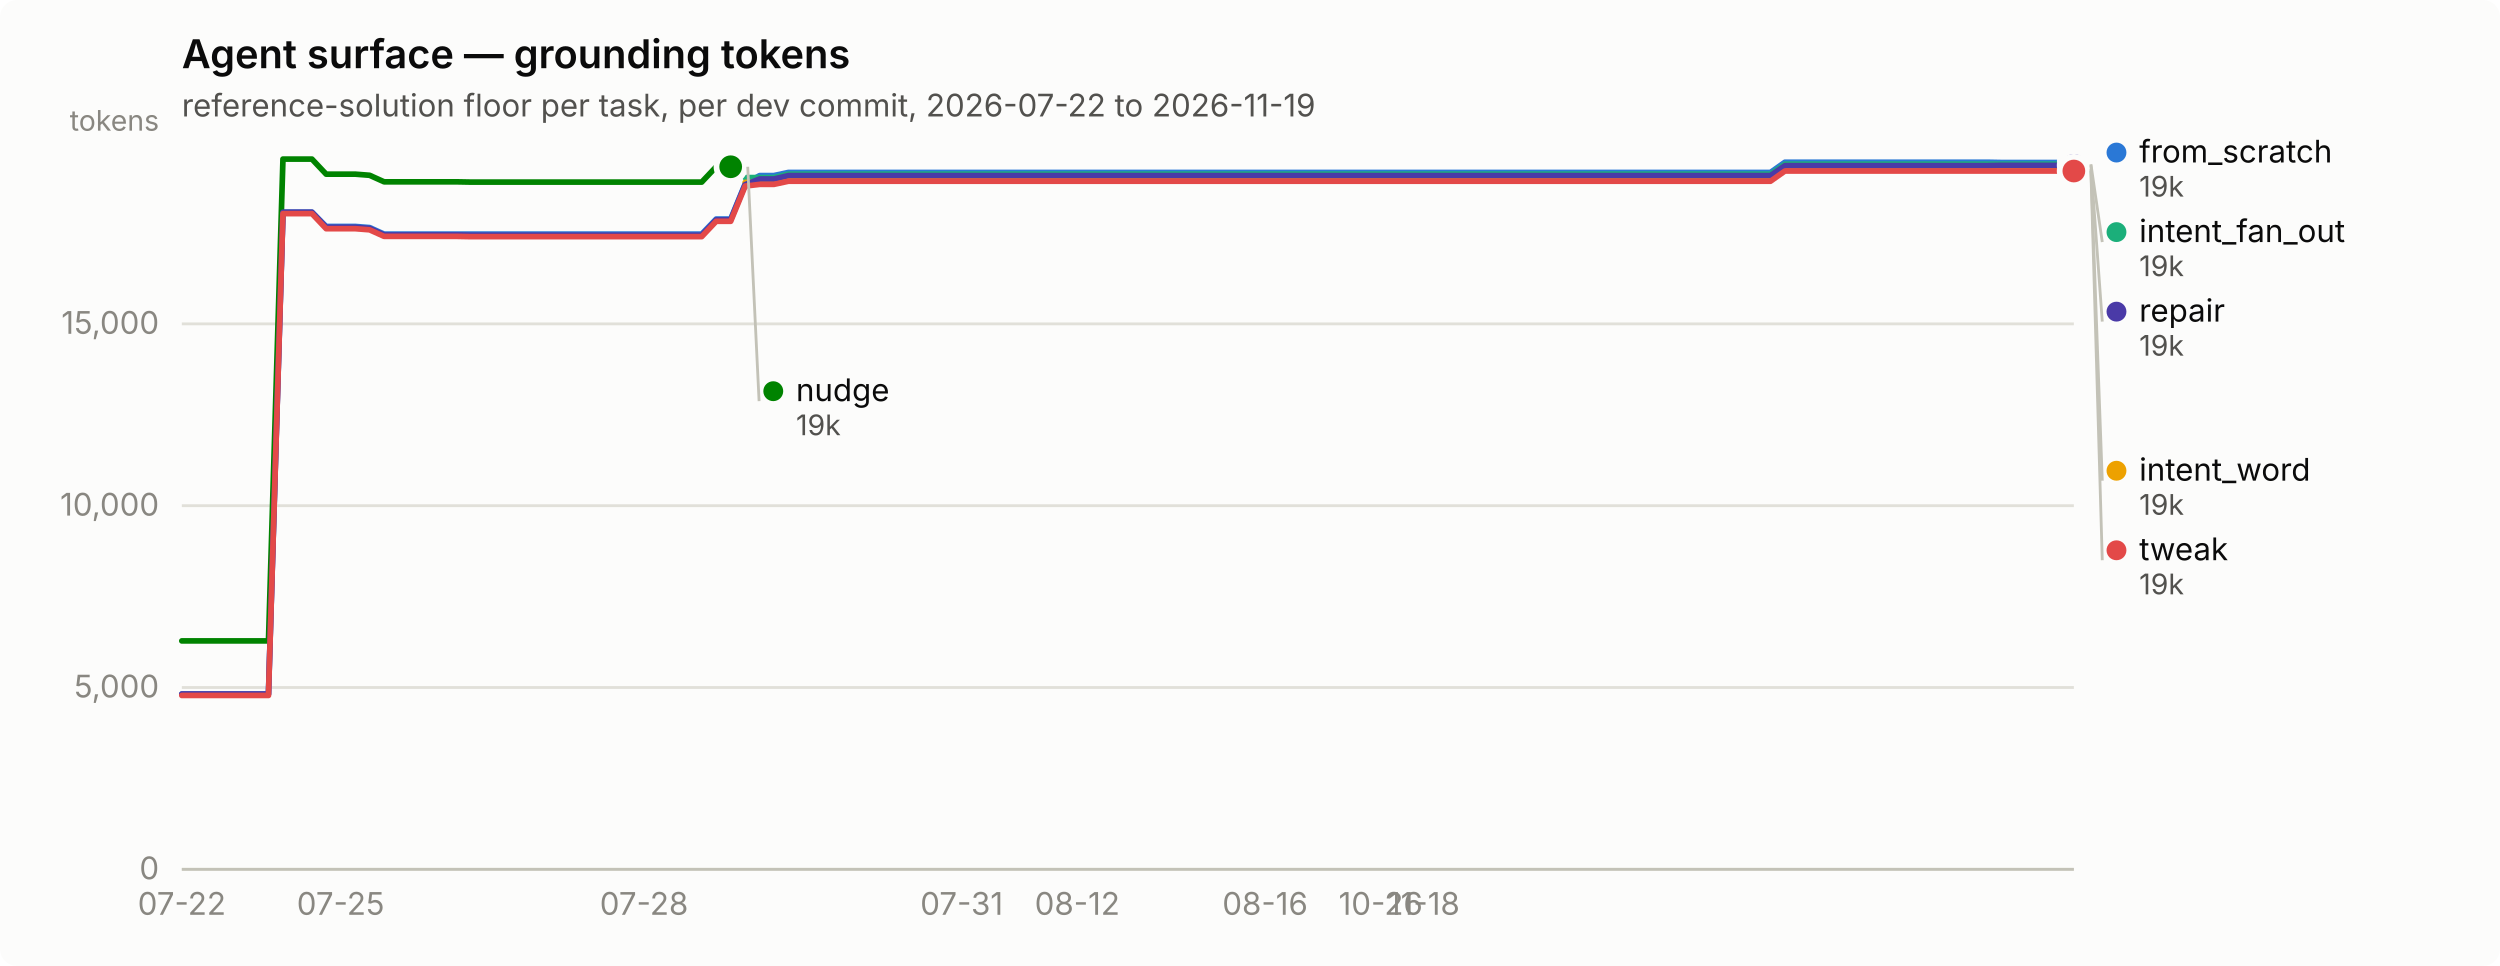
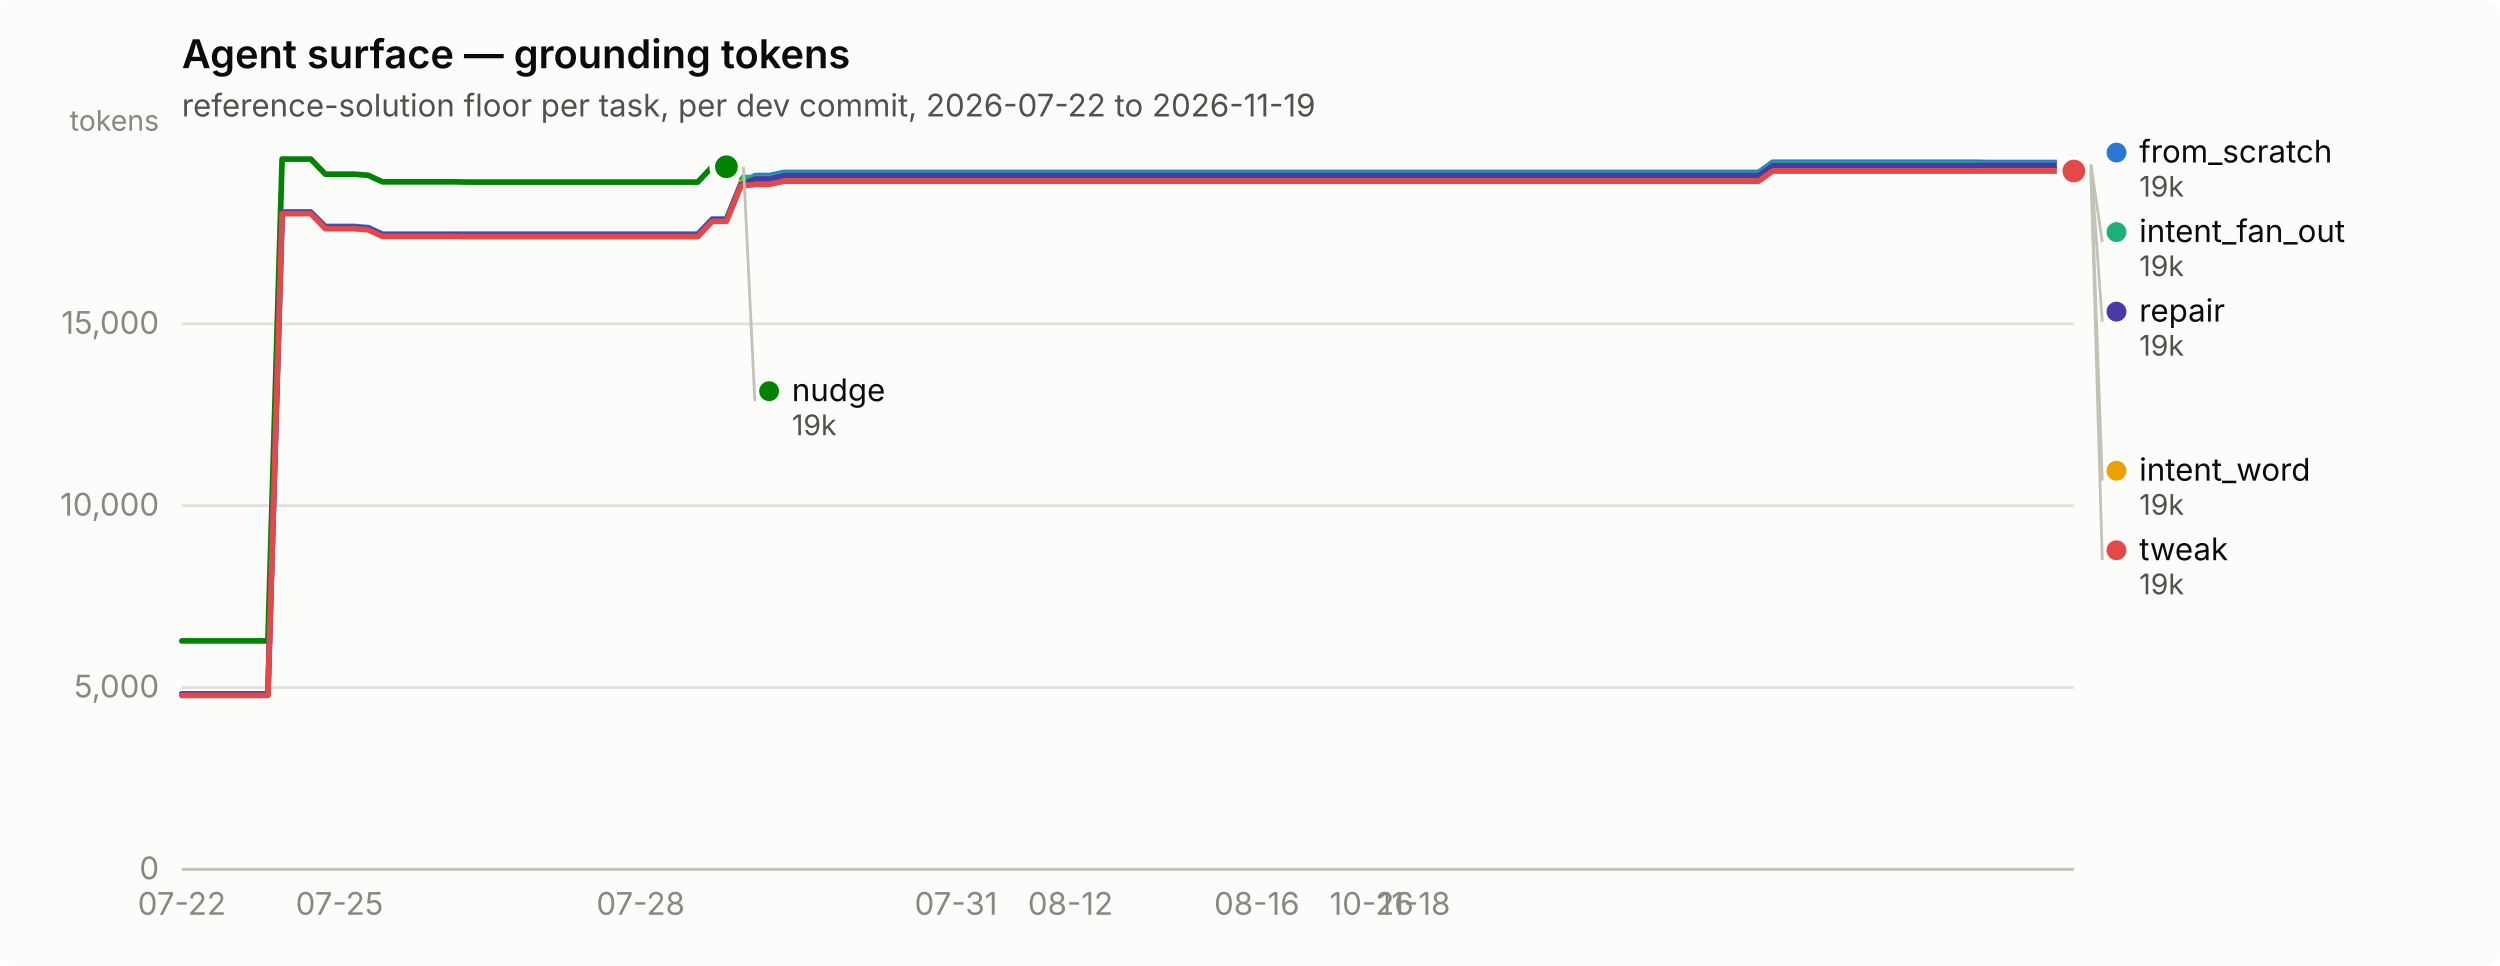
<svg xmlns="http://www.w3.org/2000/svg" width="880" height="340" viewBox="0 0 880 340" role="img" aria-label="Agent surface — grounding tokens">
  <rect width="880" height="340" rx="6" fill="#fcfcfb" />
  <text x="64" y="24" font-family="system-ui, -apple-system, &quot;Segoe UI&quot;, sans-serif" font-size="14" font-weight="600" fill="#0b0b0b">Agent surface — grounding tokens</text>
  <text x="64" y="41" font-family="system-ui, -apple-system, &quot;Segoe UI&quot;, sans-serif" font-size="11" fill="#52514e">reference-solution floor per task, per dev commit, 2026-07-22 to 2026-11-19</text>
  <line x1="64" y1="306.0" x2="730" y2="306.0" stroke="#e1e0d9" stroke-width="1" />
  <text x="56" y="309.5" text-anchor="end" font-family="system-ui, -apple-system, &quot;Segoe UI&quot;, sans-serif" font-size="11" style="font-variant-numeric: tabular-nums" fill="#898781">0</text>
  <line x1="64" y1="242.0" x2="730" y2="242.0" stroke="#e1e0d9" stroke-width="1" />
  <text x="56" y="245.5" text-anchor="end" font-family="system-ui, -apple-system, &quot;Segoe UI&quot;, sans-serif" font-size="11" style="font-variant-numeric: tabular-nums" fill="#898781">5,000</text>
  <line x1="64" y1="178.0" x2="730" y2="178.0" stroke="#e1e0d9" stroke-width="1" />
  <text x="56" y="181.5" text-anchor="end" font-family="system-ui, -apple-system, &quot;Segoe UI&quot;, sans-serif" font-size="11" style="font-variant-numeric: tabular-nums" fill="#898781">10,000</text>
  <line x1="64" y1="114.0" x2="730" y2="114.0" stroke="#e1e0d9" stroke-width="1" />
  <text x="56" y="117.5" text-anchor="end" font-family="system-ui, -apple-system, &quot;Segoe UI&quot;, sans-serif" font-size="11" style="font-variant-numeric: tabular-nums" fill="#898781">15,000</text>
  <text x="56" y="46" text-anchor="end" font-family="system-ui, -apple-system, &quot;Segoe UI&quot;, sans-serif" font-size="10" fill="#898781">tokens</text>
  <line x1="64" y1="306" x2="730" y2="306" stroke="#c3c2b7" stroke-width="1" />
  <text x="64.0" y="322" text-anchor="middle" font-family="system-ui, -apple-system, &quot;Segoe UI&quot;, sans-serif" font-size="11" style="font-variant-numeric: tabular-nums" fill="#898781">07-22</text>
-   <text x="119.9" y="322" text-anchor="middle" font-family="system-ui, -apple-system, &quot;Segoe UI&quot;, sans-serif" font-size="11" style="font-variant-numeric: tabular-nums" fill="#898781">07-25</text>
-   <text x="226.7" y="322" text-anchor="middle" font-family="system-ui, -apple-system, &quot;Segoe UI&quot;, sans-serif" font-size="11" style="font-variant-numeric: tabular-nums" fill="#898781">07-28</text>
-   <text x="338.5" y="322" text-anchor="middle" font-family="system-ui, -apple-system, &quot;Segoe UI&quot;, sans-serif" font-size="11" style="font-variant-numeric: tabular-nums" fill="#898781">07-31</text>
-   <text x="379.2" y="322" text-anchor="middle" font-family="system-ui, -apple-system, &quot;Segoe UI&quot;, sans-serif" font-size="11" style="font-variant-numeric: tabular-nums" fill="#898781">08-12</text>
-   <text x="445.3" y="322" text-anchor="middle" font-family="system-ui, -apple-system, &quot;Segoe UI&quot;, sans-serif" font-size="11" style="font-variant-numeric: tabular-nums" fill="#898781">08-16</text>
-   <text x="486.0" y="322" text-anchor="middle" font-family="system-ui, -apple-system, &quot;Segoe UI&quot;, sans-serif" font-size="11" style="font-variant-numeric: tabular-nums" fill="#898781">10-26</text>
-   <text x="501.2" y="322" text-anchor="middle" font-family="system-ui, -apple-system, &quot;Segoe UI&quot;, sans-serif" font-size="11" style="font-variant-numeric: tabular-nums" fill="#898781">11-18</text>
-   <path d="M64.0,244.3 L69.1,244.3 L74.2,244.3 L79.3,244.3 L84.3,244.3 L89.4,244.3 L94.5,244.3 L99.6,74.7 L104.7,74.7 L109.8,74.7 L114.8,79.7 L119.9,79.7 L125.0,79.7 L130.1,80.1 L135.2,82.4 L140.3,82.4 L145.3,82.4 L150.4,82.4 L155.5,82.4 L160.6,82.4 L165.7,82.4 L170.8,82.4 L175.8,82.4 L180.9,82.4 L186.0,82.4 L191.1,82.4 L196.2,82.4 L201.3,82.4 L206.4,82.4 L211.4,82.4 L216.5,82.4 L221.6,82.4 L226.7,82.4 L231.8,82.4 L236.9,82.4 L241.9,82.4 L247.0,82.4 L252.1,77.1 L257.2,77.1 L262.3,64.7 L267.4,61.8 L272.4,61.8 L277.5,60.7 L282.6,60.7 L287.7,60.7 L292.8,60.7 L297.9,60.7 L302.9,60.7 L308.0,60.7 L313.1,60.7 L318.2,60.7 L323.3,60.7 L328.4,60.7 L333.5,60.7 L338.5,60.7 L343.6,60.7 L348.7,60.7 L353.8,60.7 L358.9,60.7 L364.0,60.7 L369.0,60.7 L374.1,60.7 L379.2,60.7 L384.3,60.7 L389.4,60.7 L394.5,60.7 L399.5,60.7 L404.6,60.7 L409.7,60.7 L414.8,60.7 L419.9,60.7 L425.0,60.7 L430.0,60.7 L435.1,60.7 L440.2,60.7 L445.3,60.7 L450.4,60.7 L455.5,60.7 L460.5,60.7 L465.6,60.7 L470.7,60.7 L475.8,60.7 L480.9,60.7 L486.0,60.7 L491.1,60.7 L496.1,60.7 L501.2,60.7 L506.3,60.7 L511.4,60.7 L516.5,60.7 L521.6,60.7 L526.6,60.7 L531.7,60.7 L536.8,60.7 L541.9,60.7 L547.0,60.7 L552.1,60.7 L557.1,60.7 L562.2,60.7 L567.3,60.7 L572.4,60.7 L577.5,60.7 L582.6,60.7 L587.6,60.7 L592.7,60.7 L597.8,60.7 L602.9,60.7 L608.0,60.7 L613.1,60.7 L618.2,60.7 L623.2,60.7 L628.3,57.1 L633.4,57.1 L638.5,57.1 L643.6,57.1 L648.7,57.1 L653.7,57.1 L658.8,57.1 L663.9,57.1 L669.0,57.1 L674.1,57.1 L679.2,57.1 L684.2,57.1 L689.3,57.1 L694.4,57.1 L699.5,57.1 L704.6,57.2 L709.7,57.2 L714.7,57.2 L719.8,57.2 L724.9,57.2 L730.0,57.2" fill="none" stroke="#2a78d6" stroke-width="2" stroke-linejoin="round" stroke-linecap="round" />
+   <text x="119.5" y="322" text-anchor="middle" font-family="system-ui, -apple-system, &quot;Segoe UI&quot;, sans-serif" font-size="11" style="font-variant-numeric: tabular-nums" fill="#898781">07-25</text>
+   <text x="225.5" y="322" text-anchor="middle" font-family="system-ui, -apple-system, &quot;Segoe UI&quot;, sans-serif" font-size="11" style="font-variant-numeric: tabular-nums" fill="#898781">07-28</text>
+   <text x="336.5" y="322" text-anchor="middle" font-family="system-ui, -apple-system, &quot;Segoe UI&quot;, sans-serif" font-size="11" style="font-variant-numeric: tabular-nums" fill="#898781">07-31</text>
+   <text x="376.8" y="322" text-anchor="middle" font-family="system-ui, -apple-system, &quot;Segoe UI&quot;, sans-serif" font-size="11" style="font-variant-numeric: tabular-nums" fill="#898781">08-12</text>
+   <text x="442.4" y="322" text-anchor="middle" font-family="system-ui, -apple-system, &quot;Segoe UI&quot;, sans-serif" font-size="11" style="font-variant-numeric: tabular-nums" fill="#898781">08-16</text>
+   <text x="482.8" y="322" text-anchor="middle" font-family="system-ui, -apple-system, &quot;Segoe UI&quot;, sans-serif" font-size="11" style="font-variant-numeric: tabular-nums" fill="#898781">10-26</text>
+   <text x="497.9" y="322" text-anchor="middle" font-family="system-ui, -apple-system, &quot;Segoe UI&quot;, sans-serif" font-size="11" style="font-variant-numeric: tabular-nums" fill="#898781">11-18</text>
+   <path d="M64.0,244.3 L69.0,244.3 L74.1,244.3 L79.1,244.3 L84.2,244.3 L89.2,244.3 L94.3,244.3 L99.3,74.7 L104.4,74.7 L109.4,74.7 L114.5,79.7 L119.5,79.7 L124.5,79.7 L129.6,80.1 L134.6,82.4 L139.7,82.4 L144.7,82.4 L149.8,82.4 L154.8,82.4 L159.9,82.4 L164.9,82.4 L170.0,82.4 L175.0,82.4 L180.0,82.4 L185.1,82.4 L190.1,82.4 L195.2,82.4 L200.2,82.4 L205.3,82.4 L210.3,82.4 L215.4,82.4 L220.4,82.4 L225.5,82.4 L230.5,82.4 L235.5,82.4 L240.6,82.4 L245.6,82.4 L250.7,77.1 L255.7,77.1 L260.8,64.7 L265.8,61.8 L270.9,61.8 L275.9,60.7 L281.0,60.7 L286.0,60.7 L291.0,60.7 L296.1,60.7 L301.1,60.7 L306.2,60.7 L311.2,60.7 L316.3,60.7 L321.3,60.7 L326.4,60.7 L331.4,60.7 L336.5,60.7 L341.5,60.7 L346.5,60.7 L351.6,60.7 L356.6,60.7 L361.7,60.7 L366.7,60.7 L371.8,60.7 L376.8,60.7 L381.9,60.7 L386.9,60.7 L392.0,60.7 L397.0,60.7 L402.0,60.7 L407.1,60.7 L412.1,60.7 L417.2,60.7 L422.2,60.7 L427.3,60.7 L432.3,60.7 L437.4,60.7 L442.4,60.7 L447.5,60.7 L452.5,60.7 L457.5,60.7 L462.6,60.7 L467.6,60.7 L472.7,60.7 L477.7,60.7 L482.8,60.7 L487.8,60.7 L492.9,60.7 L497.9,60.7 L503.0,60.7 L508.0,60.7 L513.0,60.7 L518.1,60.7 L523.1,60.7 L528.2,60.7 L533.2,60.7 L538.3,60.7 L543.3,60.7 L548.4,60.7 L553.4,60.7 L558.5,60.7 L563.5,60.7 L568.5,60.7 L573.6,60.7 L578.6,60.7 L583.7,60.7 L588.7,60.7 L593.8,60.7 L598.8,60.7 L603.9,60.7 L608.9,60.7 L614.0,60.7 L619.0,60.7 L624.0,57.1 L629.1,57.1 L634.1,57.1 L639.2,57.1 L644.2,57.1 L649.3,57.1 L654.3,57.1 L659.4,57.1 L664.4,57.1 L669.5,57.1 L674.5,57.1 L679.5,57.1 L684.6,57.1 L689.6,57.1 L694.7,57.1 L699.7,57.2 L704.8,57.2 L709.8,57.2 L714.9,57.2 L719.9,57.2 L725.0,57.2 L730.0,57.2" fill="none" stroke="#2a78d6" stroke-width="2" stroke-linejoin="round" stroke-linecap="round" />
  <circle cx="730.0" cy="57.2" r="6" fill="#fcfcfb" />
  <circle cx="730.0" cy="57.2" r="4" fill="#2a78d6" />
-   <path d="M262.3,62.5 L267.4,62.5 L272.4,62.5 L277.5,61.3 L282.6,61.3 L287.7,61.3 L292.8,61.3 L297.9,61.3 L302.9,61.3 L308.0,61.3 L313.1,61.3 L318.2,61.3 L323.3,61.3 L328.4,61.3 L333.5,61.3 L338.5,61.3 L343.6,61.3 L348.7,61.3 L353.8,61.3 L358.9,61.3 L364.0,61.3 L369.0,61.3 L374.1,61.3 L379.2,61.3 L384.3,61.3 L389.4,61.3 L394.5,61.3 L399.5,61.3 L404.6,61.3 L409.7,61.3 L414.8,61.3 L419.9,61.3 L425.0,61.3 L430.0,61.3 L435.1,61.3 L440.2,61.3 L445.3,61.3 L450.4,61.3 L455.5,61.3 L460.5,61.3 L465.6,61.3 L470.7,61.3 L475.8,61.3 L480.9,61.3 L486.0,61.3 L491.1,61.3 L496.1,61.3 L501.2,61.3 L506.3,61.3 L511.4,61.3 L516.5,61.3 L521.6,61.3 L526.6,61.3 L531.7,61.3 L536.8,61.3 L541.9,61.3 L547.0,61.3 L552.1,61.3 L557.1,61.3 L562.2,61.3 L567.3,61.3 L572.4,61.3 L577.5,61.3 L582.6,61.3 L587.6,61.3 L592.7,61.3 L597.8,61.3 L602.9,61.3 L608.0,61.3 L613.1,61.3 L618.2,61.3 L623.2,61.3 L628.3,57.8 L633.4,57.8 L638.5,57.8 L643.6,57.8 L648.7,57.8 L653.7,57.8 L658.8,57.8 L663.9,57.8 L669.0,57.8 L674.1,57.8 L679.2,57.8 L684.2,57.8 L689.3,57.8 L694.4,57.8 L699.5,57.8 L704.6,57.8 L709.7,57.8 L714.7,57.8 L719.8,57.8 L724.9,57.8 L730.0,57.8" fill="none" stroke="#1baf7a" stroke-width="2" stroke-linejoin="round" stroke-linecap="round" />
+   <path d="M260.8,62.5 L265.8,62.5 L270.9,62.5 L275.9,61.3 L281.0,61.3 L286.0,61.3 L291.0,61.3 L296.1,61.3 L301.1,61.3 L306.2,61.3 L311.2,61.3 L316.3,61.3 L321.3,61.3 L326.4,61.3 L331.4,61.3 L336.5,61.3 L341.5,61.3 L346.5,61.3 L351.6,61.3 L356.6,61.3 L361.7,61.3 L366.7,61.3 L371.8,61.3 L376.8,61.3 L381.9,61.3 L386.9,61.3 L392.0,61.3 L397.0,61.3 L402.0,61.3 L407.1,61.3 L412.1,61.3 L417.2,61.3 L422.2,61.3 L427.3,61.3 L432.3,61.3 L437.4,61.3 L442.4,61.3 L447.5,61.3 L452.5,61.3 L457.5,61.3 L462.6,61.3 L467.6,61.3 L472.7,61.3 L477.7,61.3 L482.8,61.3 L487.8,61.3 L492.9,61.3 L497.9,61.3 L503.0,61.3 L508.0,61.3 L513.0,61.3 L518.1,61.3 L523.1,61.3 L528.2,61.3 L533.2,61.3 L538.3,61.3 L543.3,61.3 L548.4,61.3 L553.4,61.3 L558.5,61.3 L563.5,61.3 L568.5,61.3 L573.6,61.3 L578.6,61.3 L583.7,61.3 L588.7,61.3 L593.8,61.3 L598.8,61.3 L603.9,61.3 L608.9,61.3 L614.0,61.3 L619.0,61.3 L624.0,57.8 L629.1,57.8 L634.1,57.8 L639.2,57.8 L644.2,57.8 L649.3,57.8 L654.3,57.8 L659.4,57.8 L664.4,57.8 L669.5,57.8 L674.5,57.8 L679.5,57.8 L684.6,57.8 L689.6,57.8 L694.7,57.8 L699.7,57.8 L704.8,57.8 L709.8,57.8 L714.9,57.8 L719.9,57.8 L725.0,57.8 L730.0,57.8" fill="none" stroke="#1baf7a" stroke-width="2" stroke-linejoin="round" stroke-linecap="round" />
  <circle cx="730.0" cy="57.8" r="6" fill="#fcfcfb" />
  <circle cx="730.0" cy="57.8" r="4" fill="#1baf7a" />
-   <path d="M262.3,64.2 L267.4,64.2 L272.4,64.2 L277.5,63.1 L282.6,63.1 L287.7,63.1 L292.8,63.1 L297.9,63.1 L302.9,63.1 L308.0,63.1 L313.1,63.1 L318.2,63.1 L323.3,63.1 L328.4,63.1 L333.5,63.1 L338.5,63.1 L343.6,63.1 L348.7,63.1 L353.8,63.1 L358.9,63.1 L364.0,63.1 L369.0,63.1 L374.1,63.1 L379.2,63.1 L384.3,63.1 L389.4,63.1 L394.5,63.1 L399.5,63.1 L404.6,63.1 L409.7,63.1 L414.8,63.1 L419.9,63.1 L425.0,63.1 L430.0,63.1 L435.1,63.1 L440.2,63.1 L445.3,63.1 L450.4,63.1 L455.5,63.1 L460.5,63.1 L465.6,63.1 L470.7,63.1 L475.8,63.1 L480.9,63.1 L486.0,63.1 L491.1,63.1 L496.1,63.1 L501.2,63.1 L506.3,63.1 L511.4,63.1 L516.5,63.1 L521.6,63.1 L526.6,63.1 L531.7,63.1 L536.8,63.1 L541.9,63.1 L547.0,63.1 L552.1,63.1 L557.1,63.1 L562.2,63.1 L567.3,63.1 L572.4,63.1 L577.5,63.1 L582.6,63.1 L587.6,63.1 L592.7,63.1 L597.8,63.1 L602.9,63.1 L608.0,63.1 L613.1,63.1 L618.2,63.1 L623.2,63.1 L628.3,59.5 L633.4,59.5 L638.5,59.5 L643.6,59.5 L648.7,59.5 L653.7,59.5 L658.8,59.5 L663.9,59.5 L669.0,59.5 L674.1,59.5 L679.2,59.5 L684.2,59.5 L689.3,59.5 L694.4,59.5 L699.5,59.5 L704.6,59.6 L709.7,59.6 L714.7,59.6 L719.8,59.6 L724.9,59.6 L730.0,59.6" fill="none" stroke="#eda100" stroke-width="2" stroke-linejoin="round" stroke-linecap="round" />
+   <path d="M260.8,64.2 L265.8,64.2 L270.9,64.2 L275.9,63.1 L281.0,63.1 L286.0,63.1 L291.0,63.1 L296.1,63.1 L301.1,63.1 L306.2,63.1 L311.2,63.1 L316.3,63.1 L321.3,63.1 L326.4,63.1 L331.4,63.1 L336.5,63.1 L341.5,63.1 L346.5,63.1 L351.6,63.1 L356.6,63.1 L361.7,63.1 L366.7,63.1 L371.8,63.1 L376.8,63.1 L381.9,63.1 L386.9,63.1 L392.0,63.1 L397.0,63.1 L402.0,63.1 L407.1,63.1 L412.1,63.1 L417.2,63.1 L422.2,63.1 L427.3,63.1 L432.3,63.1 L437.4,63.1 L442.4,63.1 L447.5,63.1 L452.5,63.1 L457.5,63.1 L462.6,63.1 L467.6,63.1 L472.7,63.1 L477.7,63.1 L482.8,63.1 L487.8,63.1 L492.9,63.1 L497.9,63.1 L503.0,63.1 L508.0,63.1 L513.0,63.1 L518.1,63.1 L523.1,63.1 L528.2,63.1 L533.2,63.1 L538.3,63.1 L543.3,63.1 L548.4,63.1 L553.4,63.1 L558.5,63.1 L563.5,63.1 L568.5,63.1 L573.6,63.1 L578.6,63.1 L583.7,63.1 L588.7,63.1 L593.8,63.1 L598.8,63.1 L603.9,63.1 L608.9,63.1 L614.0,63.1 L619.0,63.1 L624.0,59.5 L629.1,59.5 L634.1,59.5 L639.2,59.5 L644.2,59.5 L649.3,59.5 L654.3,59.5 L659.4,59.5 L664.4,59.5 L669.5,59.5 L674.5,59.5 L679.5,59.5 L684.6,59.5 L689.6,59.5 L694.7,59.5 L699.7,59.6 L704.8,59.6 L709.8,59.6 L714.9,59.6 L719.9,59.6 L725.0,59.6 L730.0,59.6" fill="none" stroke="#eda100" stroke-width="2" stroke-linejoin="round" stroke-linecap="round" />
  <circle cx="730.0" cy="59.6" r="6" fill="#fcfcfb" />
  <circle cx="730.0" cy="59.6" r="4" fill="#eda100" />
-   <path d="M64.0,225.6 L69.1,225.6 L74.2,225.6 L79.3,225.6 L84.3,225.6 L89.4,225.6 L94.5,225.6 L99.6,56.0 L104.7,56.0 L109.8,56.0 L114.8,61.3 L119.9,61.3 L125.0,61.3 L130.1,61.7 L135.2,64.0 L140.3,64.0 L145.3,64.0 L150.4,64.0 L155.5,64.0 L160.6,64.0 L165.7,64.1 L170.8,64.1 L175.8,64.1 L180.9,64.1 L186.0,64.1 L191.1,64.1 L196.2,64.1 L201.3,64.1 L206.4,64.1 L211.4,64.1 L216.5,64.1 L221.6,64.1 L226.7,64.1 L231.8,64.1 L236.9,64.1 L241.9,64.1 L247.0,64.1 L252.1,58.7 L257.2,58.7" fill="none" stroke="#008300" stroke-width="2" stroke-linejoin="round" stroke-linecap="round" />
-   <circle cx="257.2" cy="58.7" r="6" fill="#fcfcfb" />
-   <circle cx="257.2" cy="58.7" r="4" fill="#008300" />
-   <path d="M64.0,244.3 L69.1,244.3 L74.2,244.3 L79.3,244.3 L84.3,244.3 L89.4,244.3 L94.5,244.3 L99.6,74.7 L104.7,74.7 L109.8,74.7 L114.8,80.0 L119.9,80.0 L125.0,80.0 L130.1,80.4 L135.2,82.7 L140.3,82.7 L145.3,82.7 L150.4,82.7 L155.5,82.7 L160.6,82.7 L165.7,82.8 L170.8,82.8 L175.8,82.8 L180.9,82.8 L186.0,82.8 L191.1,82.8 L196.2,82.8 L201.3,82.8 L206.4,82.8 L211.4,82.8 L216.5,82.8 L221.6,82.8 L226.7,82.8 L231.8,82.8 L236.9,82.8 L241.9,82.8 L247.0,82.8 L252.1,77.4 L257.2,77.4 L262.3,65.0 L267.4,63.0 L272.4,63.0 L277.5,61.8 L282.6,61.8 L287.7,61.8 L292.8,61.8 L297.9,61.8 L302.9,61.8 L308.0,61.8 L313.1,61.8 L318.2,61.8 L323.3,61.8 L328.4,61.8 L333.5,61.8 L338.5,61.8 L343.6,61.8 L348.7,61.8 L353.8,61.8 L358.9,61.8 L364.0,61.8 L369.0,61.8 L374.1,61.8 L379.2,61.8 L384.3,61.8 L389.4,61.8 L394.5,61.8 L399.5,61.8 L404.6,61.8 L409.7,61.8 L414.8,61.8 L419.9,61.8 L425.0,61.8 L430.0,61.8 L435.1,61.8 L440.2,61.8 L445.3,61.8 L450.4,61.8 L455.5,61.8 L460.5,61.8 L465.6,61.8 L470.7,61.8 L475.8,61.8 L480.9,61.8 L486.0,61.8 L491.1,61.8 L496.1,61.8 L501.2,61.8 L506.3,61.8 L511.4,61.8 L516.5,61.8 L521.6,61.8 L526.6,61.8 L531.7,61.8 L536.8,61.8 L541.9,61.8 L547.0,61.8 L552.1,61.8 L557.1,61.8 L562.2,61.8 L567.3,61.8 L572.4,61.8 L577.5,61.8 L582.6,61.8 L587.6,61.8 L592.7,61.8 L597.8,61.8 L602.9,61.8 L608.0,61.8 L613.1,61.8 L618.2,61.8 L623.2,61.8 L628.3,58.3 L633.4,58.3 L638.5,58.3 L643.6,58.3 L648.7,58.3 L653.7,58.3 L658.8,58.3 L663.9,58.3 L669.0,58.3 L674.1,58.3 L679.2,58.3 L684.2,58.3 L689.3,58.3 L694.4,58.3 L699.5,58.3 L704.6,58.2 L709.7,58.2 L714.7,58.2 L719.8,58.2 L724.9,58.2 L730.0,58.2" fill="none" stroke="#4a3aa7" stroke-width="2" stroke-linejoin="round" stroke-linecap="round" />
+   <path d="M64.0,225.6 L69.0,225.6 L74.1,225.6 L79.1,225.6 L84.2,225.6 L89.2,225.6 L94.3,225.6 L99.3,56.0 L104.4,56.0 L109.4,56.0 L114.5,61.3 L119.5,61.3 L124.5,61.3 L129.6,61.7 L134.6,64.0 L139.7,64.0 L144.7,64.0 L149.8,64.0 L154.8,64.0 L159.9,64.0 L164.9,64.1 L170.0,64.1 L175.0,64.1 L180.0,64.1 L185.1,64.1 L190.1,64.1 L195.2,64.1 L200.2,64.1 L205.3,64.1 L210.3,64.1 L215.4,64.1 L220.4,64.1 L225.5,64.1 L230.5,64.1 L235.5,64.1 L240.6,64.1 L245.6,64.1 L250.7,58.7 L255.7,58.7" fill="none" stroke="#008300" stroke-width="2" stroke-linejoin="round" stroke-linecap="round" />
+   <circle cx="255.7" cy="58.7" r="6" fill="#fcfcfb" />
+   <circle cx="255.7" cy="58.7" r="4" fill="#008300" />
+   <path d="M64.0,244.3 L69.0,244.3 L74.1,244.3 L79.1,244.3 L84.2,244.3 L89.2,244.3 L94.3,244.3 L99.3,74.7 L104.4,74.7 L109.4,74.7 L114.5,80.0 L119.5,80.0 L124.5,80.0 L129.6,80.4 L134.6,82.7 L139.7,82.7 L144.7,82.7 L149.8,82.7 L154.8,82.7 L159.9,82.7 L164.9,82.8 L170.0,82.8 L175.0,82.8 L180.0,82.8 L185.1,82.8 L190.1,82.8 L195.2,82.8 L200.2,82.8 L205.3,82.8 L210.3,82.8 L215.4,82.8 L220.4,82.8 L225.5,82.8 L230.5,82.8 L235.5,82.8 L240.6,82.8 L245.6,82.8 L250.7,77.4 L255.7,77.4 L260.8,65.0 L265.8,63.0 L270.9,63.0 L275.9,61.8 L281.0,61.8 L286.0,61.8 L291.0,61.8 L296.1,61.8 L301.1,61.8 L306.2,61.8 L311.2,61.8 L316.3,61.8 L321.3,61.8 L326.4,61.8 L331.4,61.8 L336.5,61.8 L341.5,61.8 L346.5,61.8 L351.6,61.8 L356.6,61.8 L361.7,61.8 L366.7,61.8 L371.8,61.8 L376.8,61.8 L381.9,61.8 L386.9,61.8 L392.0,61.8 L397.0,61.8 L402.0,61.8 L407.1,61.8 L412.1,61.8 L417.2,61.8 L422.2,61.8 L427.3,61.8 L432.3,61.8 L437.4,61.8 L442.4,61.8 L447.5,61.8 L452.5,61.8 L457.5,61.8 L462.6,61.8 L467.6,61.8 L472.7,61.8 L477.7,61.8 L482.8,61.8 L487.8,61.8 L492.9,61.8 L497.9,61.8 L503.0,61.8 L508.0,61.8 L513.0,61.8 L518.1,61.8 L523.1,61.8 L528.2,61.8 L533.2,61.8 L538.3,61.8 L543.3,61.8 L548.4,61.8 L553.4,61.8 L558.5,61.8 L563.5,61.8 L568.5,61.8 L573.6,61.8 L578.6,61.8 L583.7,61.8 L588.7,61.8 L593.8,61.8 L598.8,61.8 L603.9,61.8 L608.9,61.8 L614.0,61.8 L619.0,61.8 L624.0,58.3 L629.1,58.3 L634.1,58.3 L639.2,58.3 L644.2,58.3 L649.3,58.3 L654.3,58.3 L659.4,58.3 L664.4,58.3 L669.5,58.3 L674.5,58.3 L679.5,58.3 L684.6,58.3 L689.6,58.3 L694.7,58.3 L699.7,58.2 L704.8,58.2 L709.8,58.2 L714.9,58.2 L719.9,58.2 L725.0,58.2 L730.0,58.2" fill="none" stroke="#4a3aa7" stroke-width="2" stroke-linejoin="round" stroke-linecap="round" />
  <circle cx="730.0" cy="58.2" r="6" fill="#fcfcfb" />
  <circle cx="730.0" cy="58.2" r="4" fill="#4a3aa7" />
-   <path d="M64.0,244.8 L69.1,244.8 L74.2,244.8 L79.3,244.8 L84.3,244.8 L89.4,244.8 L94.5,244.8 L99.6,75.2 L104.7,75.2 L109.8,75.2 L114.8,80.5 L119.9,80.5 L125.0,80.5 L130.1,80.9 L135.2,83.2 L140.3,83.2 L145.3,83.2 L150.4,83.2 L155.5,83.2 L160.6,83.2 L165.7,83.3 L170.8,83.3 L175.8,83.3 L180.9,83.3 L186.0,83.3 L191.1,83.3 L196.2,83.3 L201.3,83.3 L206.4,83.3 L211.4,83.3 L216.5,83.3 L221.6,83.3 L226.7,83.3 L231.8,83.3 L236.9,83.3 L241.9,83.3 L247.0,83.3 L252.1,77.9 L257.2,77.9 L262.3,65.5 L267.4,64.9 L272.4,64.9 L277.5,63.8 L282.6,63.8 L287.7,63.8 L292.8,63.8 L297.9,63.8 L302.9,63.8 L308.0,63.8 L313.1,63.8 L318.2,63.8 L323.3,63.8 L328.4,63.8 L333.5,63.8 L338.5,63.8 L343.6,63.8 L348.7,63.8 L353.8,63.8 L358.9,63.8 L364.0,63.8 L369.0,63.8 L374.1,63.8 L379.2,63.8 L384.3,63.8 L389.4,63.8 L394.5,63.8 L399.5,63.8 L404.6,63.8 L409.7,63.8 L414.8,63.8 L419.9,63.8 L425.0,63.8 L430.0,63.8 L435.1,63.8 L440.2,63.8 L445.3,63.8 L450.4,63.8 L455.5,63.8 L460.5,63.8 L465.6,63.8 L470.7,63.8 L475.8,63.8 L480.9,63.8 L486.0,63.8 L491.1,63.8 L496.1,63.8 L501.2,63.8 L506.3,63.8 L511.4,63.8 L516.5,63.8 L521.6,63.8 L526.6,63.8 L531.7,63.8 L536.8,63.8 L541.9,63.8 L547.0,63.8 L552.1,63.8 L557.1,63.8 L562.2,63.8 L567.3,63.8 L572.4,63.8 L577.5,63.8 L582.6,63.8 L587.6,63.8 L592.7,63.8 L597.8,63.8 L602.9,63.8 L608.0,63.8 L613.1,63.8 L618.2,63.8 L623.2,63.8 L628.3,60.2 L633.4,60.2 L638.5,60.2 L643.6,60.2 L648.7,60.2 L653.7,60.2 L658.8,60.2 L663.9,60.2 L669.0,60.2 L674.1,60.2 L679.2,60.2 L684.2,60.2 L689.3,60.2 L694.4,60.2 L699.5,60.2 L704.6,60.2 L709.7,60.2 L714.7,60.2 L719.8,60.2 L724.9,60.2 L730.0,60.2" fill="none" stroke="#e34948" stroke-width="2" stroke-linejoin="round" stroke-linecap="round" />
+   <path d="M64.0,244.8 L69.0,244.8 L74.1,244.8 L79.1,244.8 L84.2,244.8 L89.2,244.8 L94.3,244.8 L99.3,75.2 L104.4,75.2 L109.4,75.2 L114.5,80.5 L119.5,80.5 L124.5,80.5 L129.6,80.9 L134.6,83.2 L139.7,83.2 L144.7,83.2 L149.8,83.2 L154.8,83.2 L159.9,83.2 L164.9,83.3 L170.0,83.3 L175.0,83.3 L180.0,83.3 L185.1,83.3 L190.1,83.3 L195.2,83.3 L200.2,83.3 L205.3,83.3 L210.3,83.3 L215.4,83.3 L220.4,83.3 L225.5,83.3 L230.5,83.3 L235.5,83.3 L240.6,83.3 L245.6,83.3 L250.7,77.9 L255.7,77.9 L260.8,65.5 L265.8,64.9 L270.9,64.9 L275.9,63.8 L281.0,63.8 L286.0,63.8 L291.0,63.8 L296.1,63.8 L301.1,63.8 L306.2,63.8 L311.2,63.8 L316.3,63.8 L321.3,63.8 L326.4,63.8 L331.4,63.8 L336.5,63.8 L341.5,63.8 L346.5,63.8 L351.6,63.8 L356.6,63.8 L361.7,63.8 L366.7,63.8 L371.8,63.8 L376.8,63.8 L381.9,63.8 L386.9,63.8 L392.0,63.8 L397.0,63.8 L402.0,63.8 L407.1,63.8 L412.1,63.8 L417.2,63.8 L422.2,63.8 L427.3,63.8 L432.3,63.8 L437.4,63.8 L442.4,63.8 L447.5,63.8 L452.5,63.8 L457.5,63.8 L462.6,63.8 L467.6,63.8 L472.7,63.8 L477.7,63.8 L482.8,63.8 L487.8,63.8 L492.9,63.8 L497.9,63.8 L503.0,63.8 L508.0,63.8 L513.0,63.8 L518.1,63.8 L523.1,63.8 L528.2,63.8 L533.2,63.8 L538.3,63.8 L543.3,63.8 L548.4,63.8 L553.4,63.8 L558.5,63.8 L563.5,63.8 L568.5,63.8 L573.6,63.8 L578.6,63.8 L583.7,63.8 L588.7,63.8 L593.8,63.8 L598.8,63.8 L603.9,63.8 L608.9,63.8 L614.0,63.8 L619.0,63.8 L624.0,60.2 L629.1,60.2 L634.1,60.2 L639.2,60.2 L644.2,60.2 L649.3,60.2 L654.3,60.2 L659.4,60.2 L664.4,60.2 L669.5,60.2 L674.5,60.2 L679.5,60.2 L684.6,60.2 L689.6,60.2 L694.7,60.2 L699.7,60.2 L704.8,60.2 L709.8,60.2 L714.9,60.2 L719.9,60.2 L725.0,60.2 L730.0,60.2" fill="none" stroke="#e34948" stroke-width="2" stroke-linejoin="round" stroke-linecap="round" />
  <circle cx="730.0" cy="60.2" r="6" fill="#fcfcfb" />
  <circle cx="730.0" cy="60.2" r="4" fill="#e34948" />
  <circle cx="745.0" cy="53.7" r="3.5" fill="#2a78d6" />
  <text x="753.0" y="57.2" font-family="system-ui, -apple-system, &quot;Segoe UI&quot;, sans-serif" font-size="11" fill="#0b0b0b">from_scratch</text>
  <text x="753.0" y="69.2" font-family="system-ui, -apple-system, &quot;Segoe UI&quot;, sans-serif" font-size="10" style="font-variant-numeric: tabular-nums" fill="#52514e">19k</text>
  <line x1="736.0" y1="57.8" x2="740.0" y2="85.2" stroke="#c3c2b7" stroke-width="1" />
  <circle cx="745.0" cy="81.7" r="3.5" fill="#1baf7a" />
  <text x="753.0" y="85.2" font-family="system-ui, -apple-system, &quot;Segoe UI&quot;, sans-serif" font-size="11" fill="#0b0b0b">intent_fan_out</text>
  <text x="753.0" y="97.2" font-family="system-ui, -apple-system, &quot;Segoe UI&quot;, sans-serif" font-size="10" style="font-variant-numeric: tabular-nums" fill="#52514e">19k</text>
  <line x1="736.0" y1="58.2" x2="740.0" y2="113.2" stroke="#c3c2b7" stroke-width="1" />
  <circle cx="745.0" cy="109.7" r="3.5" fill="#4a3aa7" />
  <text x="753.0" y="113.2" font-family="system-ui, -apple-system, &quot;Segoe UI&quot;, sans-serif" font-size="11" fill="#0b0b0b">repair</text>
  <text x="753.0" y="125.2" font-family="system-ui, -apple-system, &quot;Segoe UI&quot;, sans-serif" font-size="10" style="font-variant-numeric: tabular-nums" fill="#52514e">19k</text>
-   <line x1="263.2" y1="58.7" x2="267.2" y2="141.2" stroke="#c3c2b7" stroke-width="1" />
-   <circle cx="272.191" cy="137.7" r="3.5" fill="#008300" />
-   <text x="280.191" y="141.2" font-family="system-ui, -apple-system, &quot;Segoe UI&quot;, sans-serif" font-size="11" fill="#0b0b0b">nudge</text>
-   <text x="280.191" y="153.2" font-family="system-ui, -apple-system, &quot;Segoe UI&quot;, sans-serif" font-size="10" style="font-variant-numeric: tabular-nums" fill="#52514e">19k</text>
+   <line x1="261.7" y1="58.7" x2="265.7" y2="141.2" stroke="#c3c2b7" stroke-width="1" />
+   <circle cx="270.727" cy="137.7" r="3.5" fill="#008300" />
+   <text x="278.727" y="141.2" font-family="system-ui, -apple-system, &quot;Segoe UI&quot;, sans-serif" font-size="11" fill="#0b0b0b">nudge</text>
+   <text x="278.727" y="153.2" font-family="system-ui, -apple-system, &quot;Segoe UI&quot;, sans-serif" font-size="10" style="font-variant-numeric: tabular-nums" fill="#52514e">19k</text>
  <line x1="736.0" y1="59.6" x2="740.0" y2="169.2" stroke="#c3c2b7" stroke-width="1" />
  <circle cx="745.0" cy="165.7" r="3.5" fill="#eda100" />
  <text x="753.0" y="169.2" font-family="system-ui, -apple-system, &quot;Segoe UI&quot;, sans-serif" font-size="11" fill="#0b0b0b">intent_word</text>
  <text x="753.0" y="181.2" font-family="system-ui, -apple-system, &quot;Segoe UI&quot;, sans-serif" font-size="10" style="font-variant-numeric: tabular-nums" fill="#52514e">19k</text>
  <line x1="736.0" y1="60.2" x2="740.0" y2="197.2" stroke="#c3c2b7" stroke-width="1" />
  <circle cx="745.0" cy="193.7" r="3.5" fill="#e34948" />
  <text x="753.0" y="197.2" font-family="system-ui, -apple-system, &quot;Segoe UI&quot;, sans-serif" font-size="11" fill="#0b0b0b">tweak</text>
  <text x="753.0" y="209.2" font-family="system-ui, -apple-system, &quot;Segoe UI&quot;, sans-serif" font-size="10" style="font-variant-numeric: tabular-nums" fill="#52514e">19k</text>
</svg>
